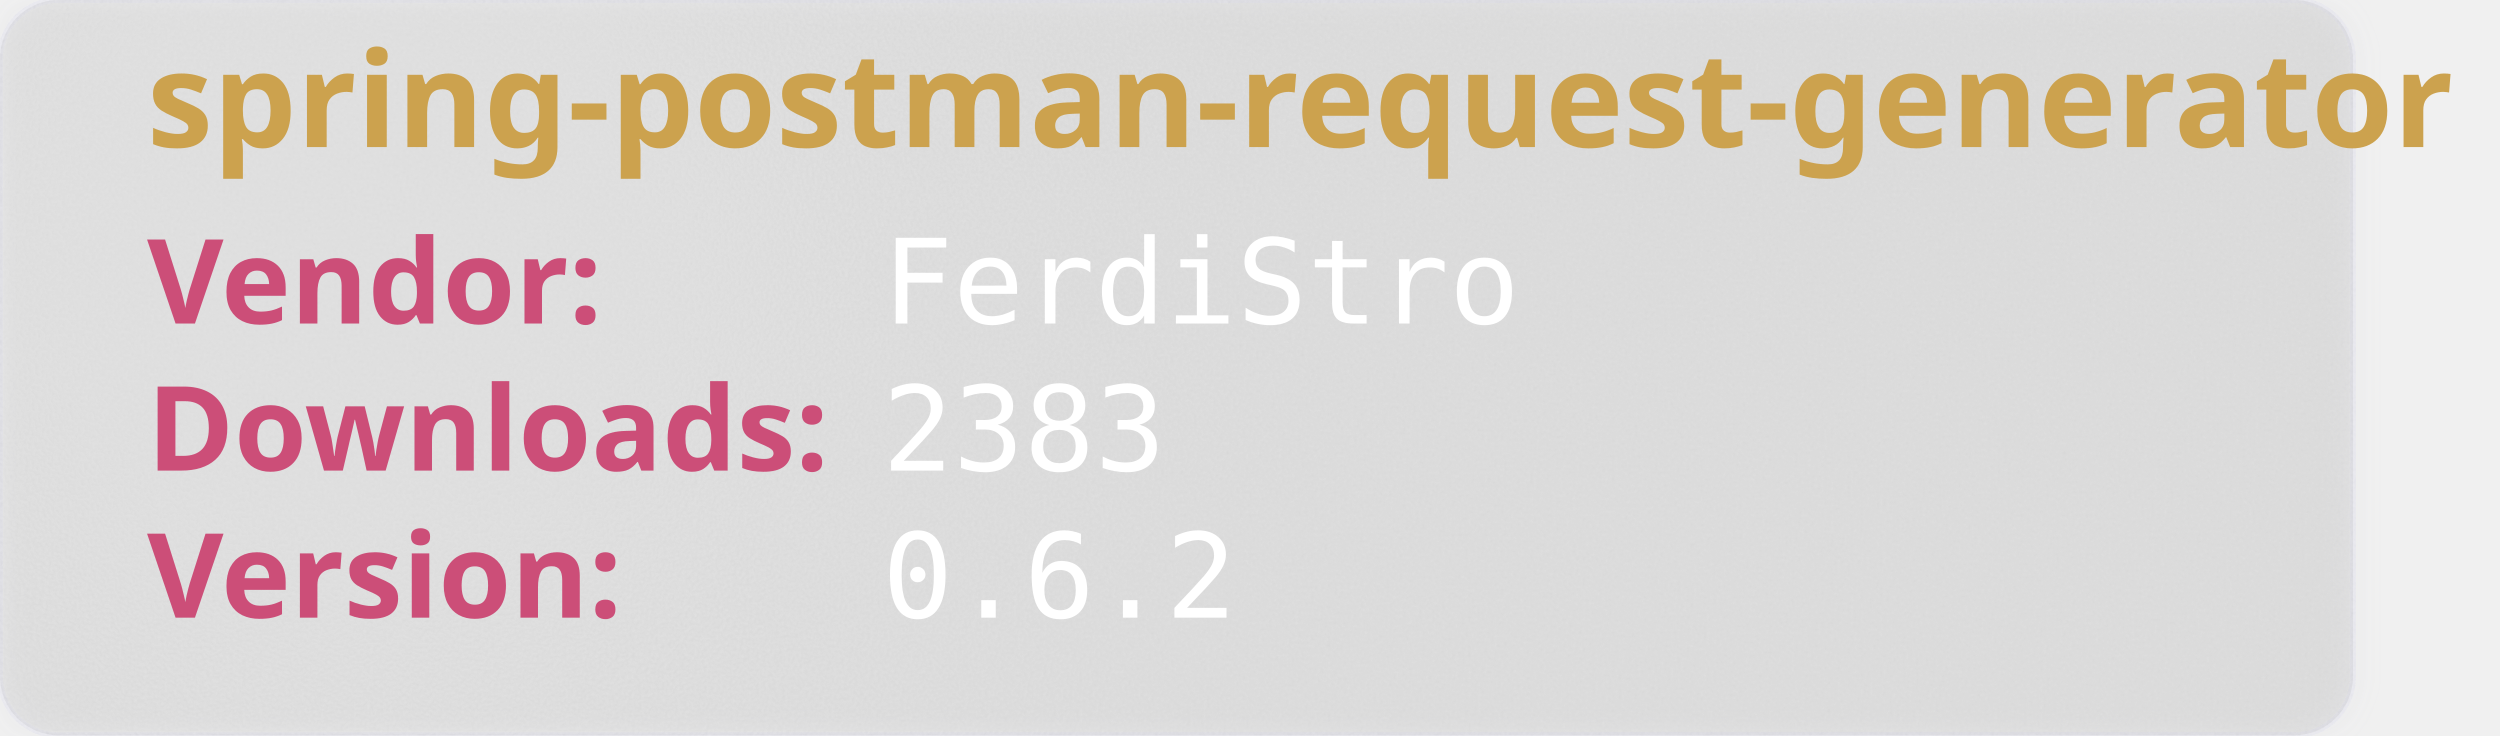
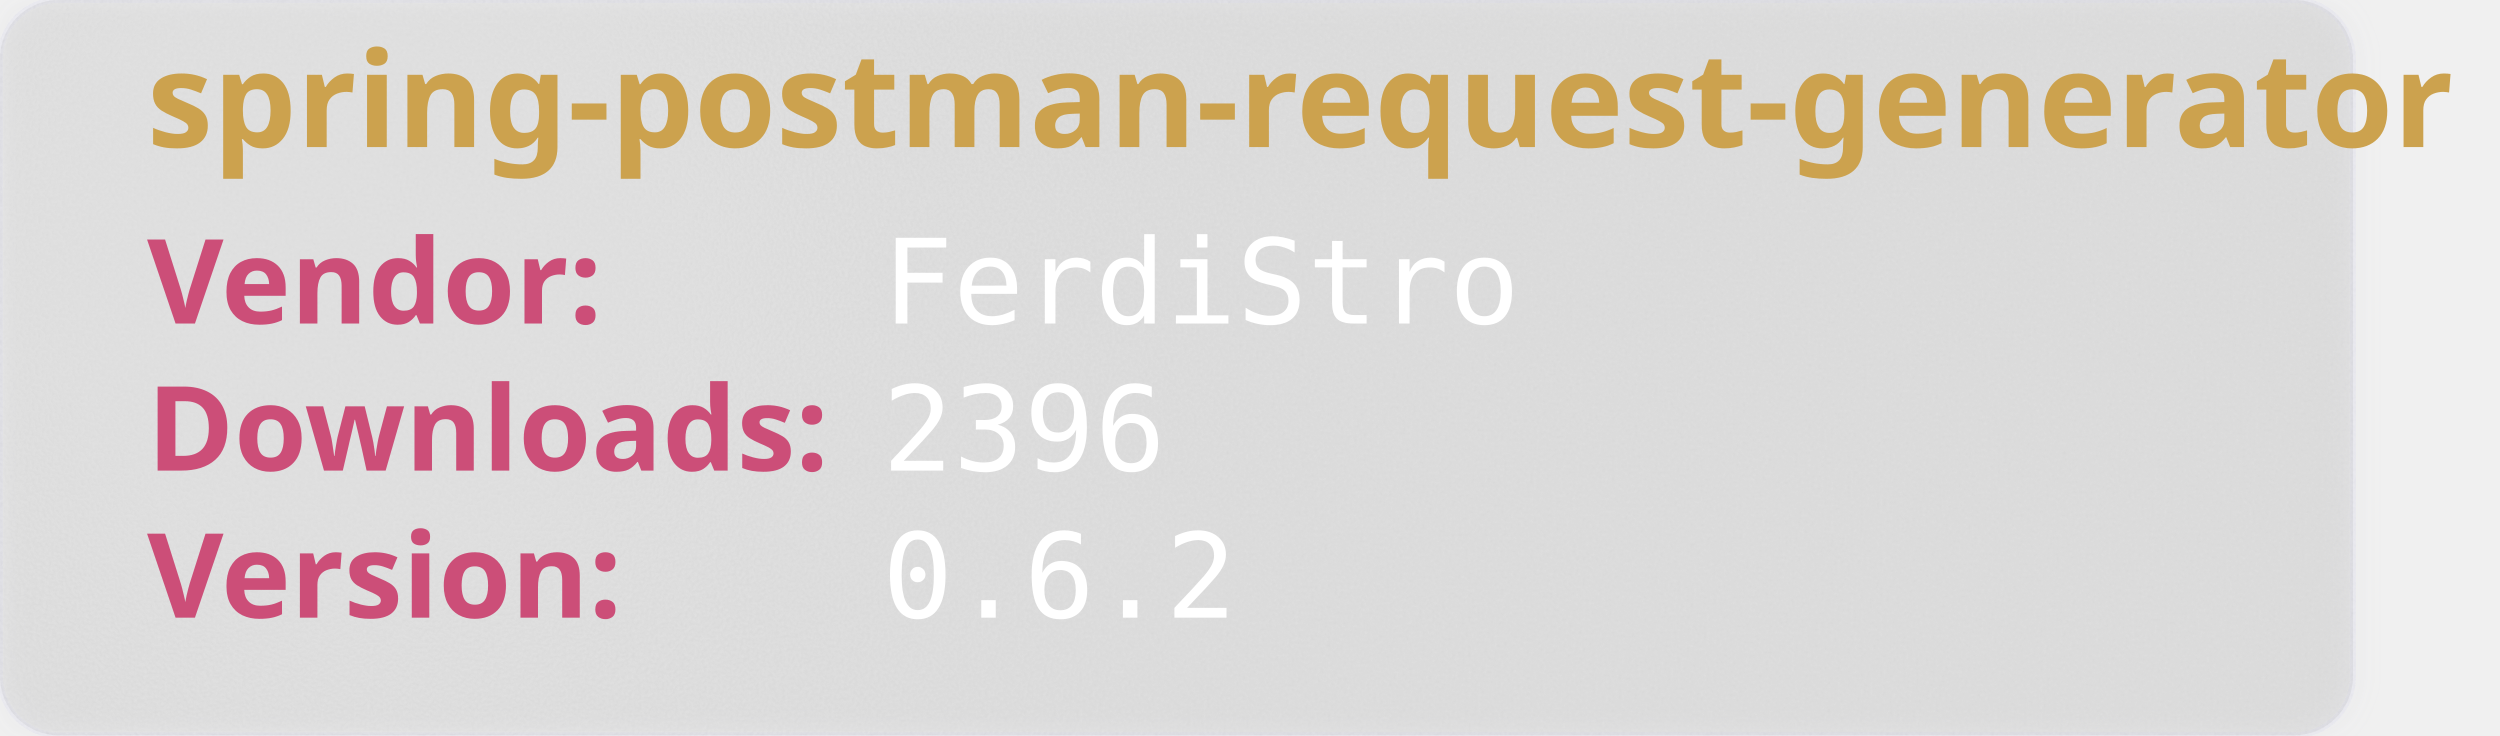
<svg xmlns="http://www.w3.org/2000/svg" width="850" height="250" viewBox="0 0 850 250" aria-hidden="true">
  <style>
        .heavy {
        font-weight: bold;
        font-family: "Orbitron", sans-serif;
        font-size: 2.5rem;
        }
    </style>
  <defs>
    <filter id="glass" x="-10%" y="-10%" width="120%" height="120%">
      <feGaussianBlur in="SourceGraphic" stdDeviation="4" result="blur" />
      <feTurbulence type="fractalNoise" baseFrequency="0.9" numOctaves="1" seed="3" result="noise" />
      <feColorMatrix type="saturate" values="0" in="noise" result="noiseGray" />
      <feComposite in="noiseGray" in2="SourceAlpha" operator="in" result="noiseClipped" />
      <feBlend in="blur" in2="noiseClipped" mode="overlay" result="glassBase" />
      <feSpecularLighting in="noiseClipped" surfaceScale="3" specularConstant="1.2" specularExponent="20" lighting-color="#ffffff" result="lightRaw">
        <fePointLight x="120" y="80" z="200" />
      </feSpecularLighting>
      <feComposite in="lightRaw" in2="SourceAlpha" operator="in" result="light" />
      <feBlend in="glassBase" in2="light" mode="screen" result="glassLit" />
      <feColorMatrix type="matrix" values="1 0 0 0 0                                0 1 0 0 0                                0 0 1 0 0                                0 0 0 0.55 0" in="glassLit" result="glassFinal" />
      <feMerge>
        <feMergeNode in="glassFinal" />
        <feMergeNode in="SourceGraphic" />
      </feMerge>
    </filter>
  </defs>
  <rect width="800" height="250" rx="20" fill="rgb(101,109,107, 0.1)" stroke-width="2" stroke="rgba(221, 221, 245, 0.2)" filter="url(#glass)" />
  <text class="heavy" font-family="monospace" x="50" y="50" fill="#CCA24E" font-size="45" style="test:bold">
        spring-postman-request-generator
    </text>
  <text class="heavy" font-family="monospace" x="50" y="110" fill="#CC4E78" font-size="40">
        Vendor:
    </text>
  <text font-family="monospace" x="300" y="110" fill="#fff" font-size="40">
       FerdiStro
    </text>
  <text class="heavy" font-family="monospace" x="50" y="160" fill="#CC4E78" font-size="40">
        Downloads:
    </text>
  <text font-family="monospace" x="300" y="160" fill="#fff" font-size="40">
-         2383
+         2396
    </text>
  <text class="heavy" font-family="monospace" x="50" y="210" fill="#CC4E78" font-size="40">
        Version:
    </text>
  <text font-family="monospace" x="300" y="210" fill="#fff" font-size="40">
      0.6.2
    </text>
</svg>
